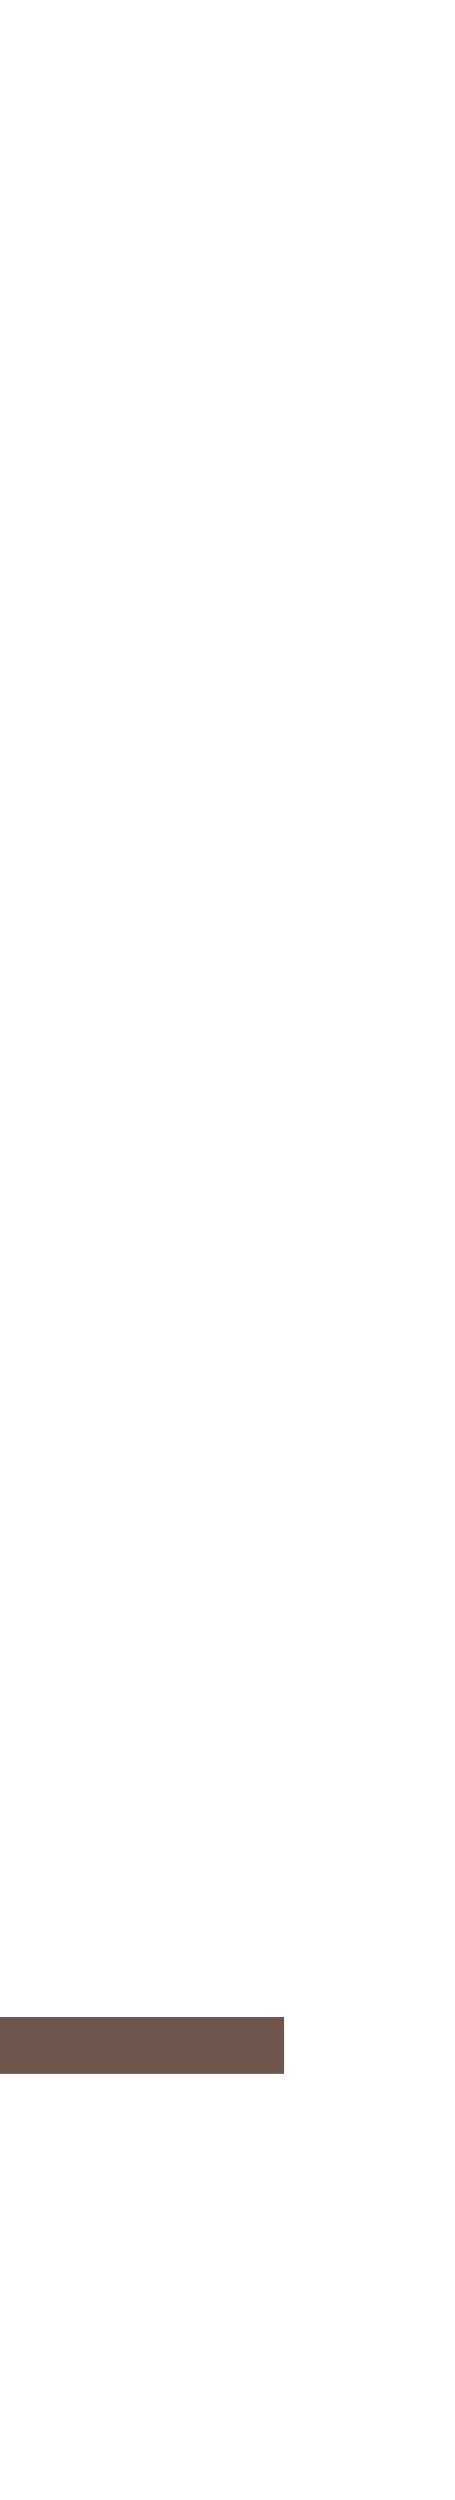
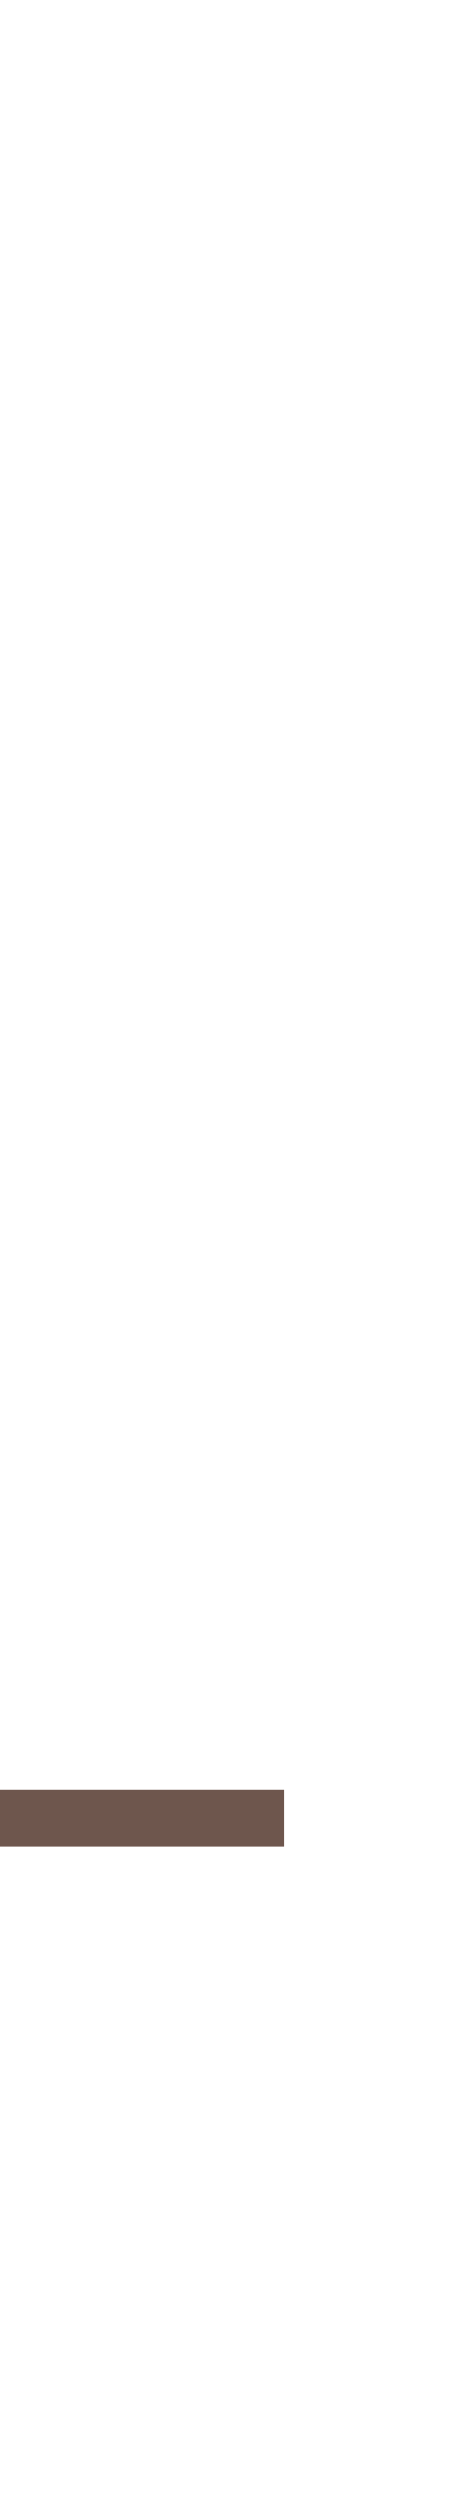
<svg xmlns="http://www.w3.org/2000/svg" height="44" width="8">
-   <line x1="0" y1="36" x2="5" y2="36" style="stroke:#6E564D; stroke-width:1" />
+   <line x1="0" y1="32" x2="5" y2="32" style="stroke:#6E564D; stroke-width:1" />
</svg>
